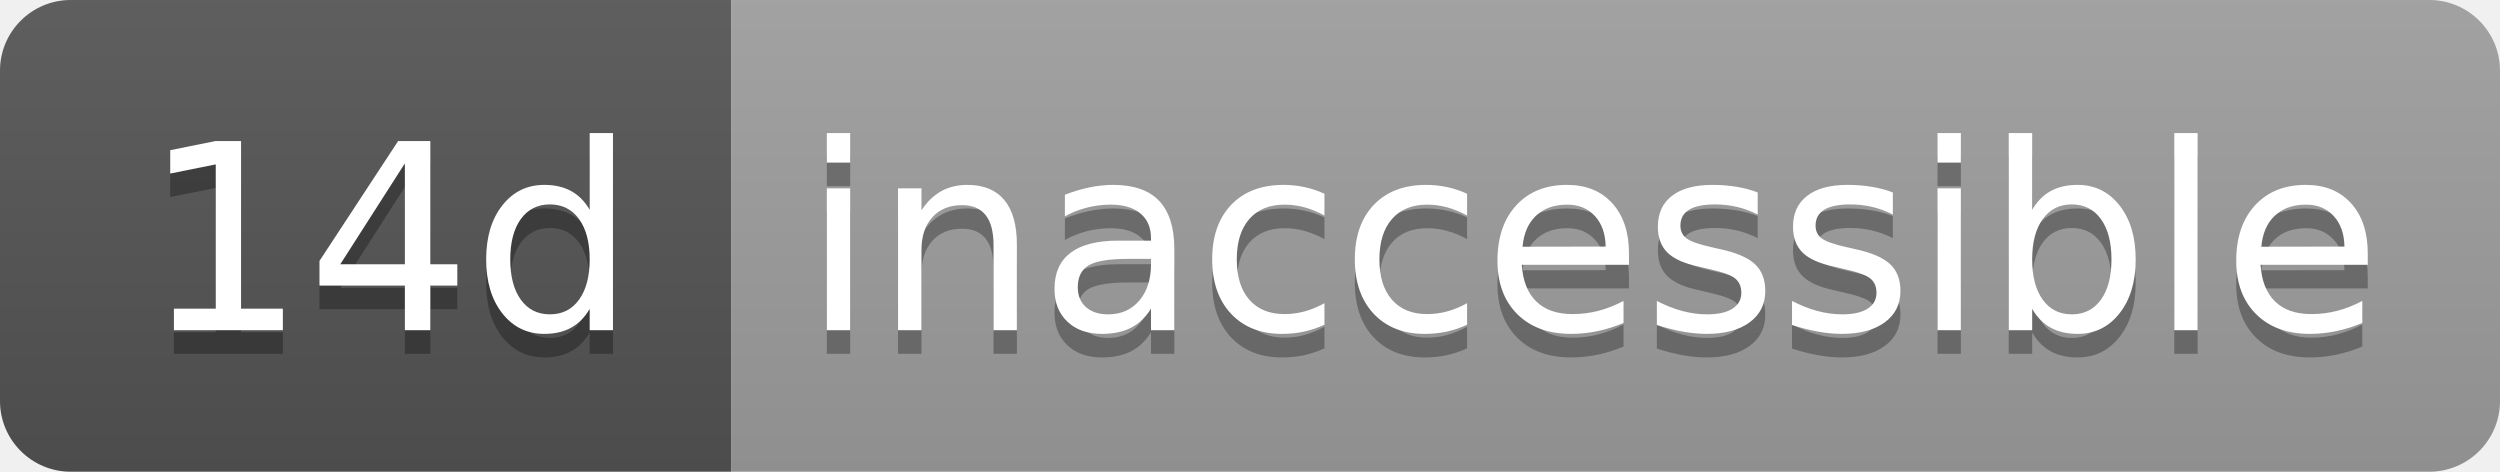
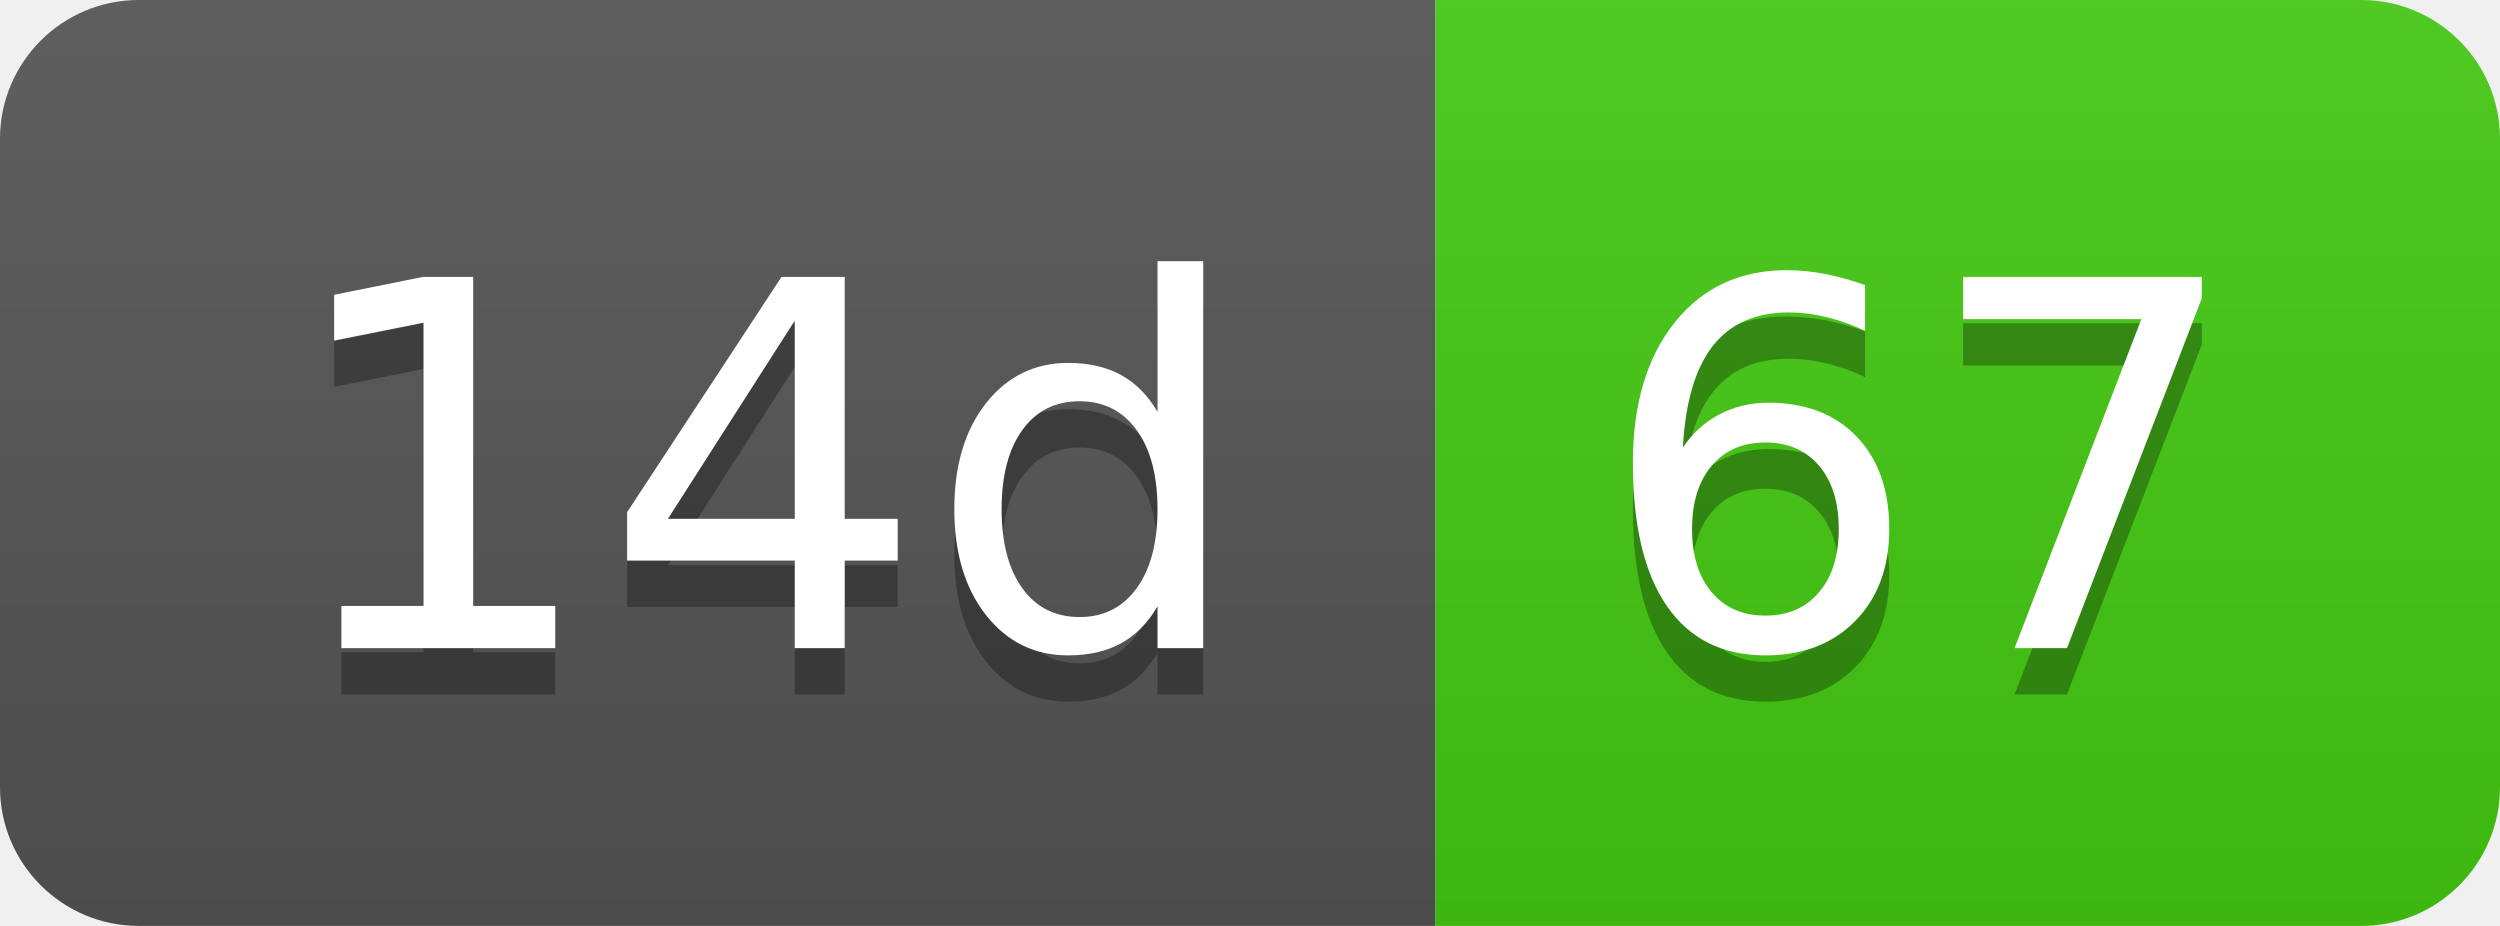
- <svg xmlns="http://www.w3.org/2000/svg" width="106" height="20" role="img" aria-label="14d: inaccessible">
+ <svg xmlns="http://www.w3.org/2000/svg" width="54" height="20" role="img" aria-label="14d: 67">
  <linearGradient id="s" x2="0" y2="100%">
    <stop offset="0" stop-color="#bbb" stop-opacity=".1" />
    <stop offset="1" stop-opacity=".1" />
  </linearGradient>
  <clipPath id="r">
-     <rect width="106" height="20" rx="3" fill="#fff" />
+     <rect width="54" height="20" rx="3" fill="#fff" />
  </clipPath>
  <g clip-path="url(#r)">
    <rect width="31" height="20" fill="#555" />
-     <rect x="31" width="75" height="20" fill="#9f9f9f" />
-     <rect width="106" height="20" fill="url(#s)" />
+     <rect x="31" width="23" height="20" fill="#4c1" />
+     <rect width="54" height="20" fill="url(#s)" />
  </g>
  <g fill="#fff" text-anchor="middle" font-family="Verdana,Geneva,DejaVu Sans,sans-serif" text-rendering="geometricPrecision" font-size="110">
    <text aria-hidden="true" x="165" y="150" fill="#010101" fill-opacity=".3" transform="scale(.1)" textLength="210">14d</text>
    <text x="165" y="140" transform="scale(.1)" fill="#fff" textLength="210">14d</text>
-     <text aria-hidden="true" x="675" y="150" fill="#010101" fill-opacity=".3" transform="scale(.1)" textLength="650">inaccessible</text>
-     <text x="675" y="140" transform="scale(.1)" fill="#fff" textLength="650">inaccessible</text>
+     <text aria-hidden="true" x="415" y="150" fill="#010101" fill-opacity=".3" transform="scale(.1)" textLength="130">67</text>
+     <text x="415" y="140" transform="scale(.1)" fill="#fff" textLength="130">67</text>
  </g>
</svg>
